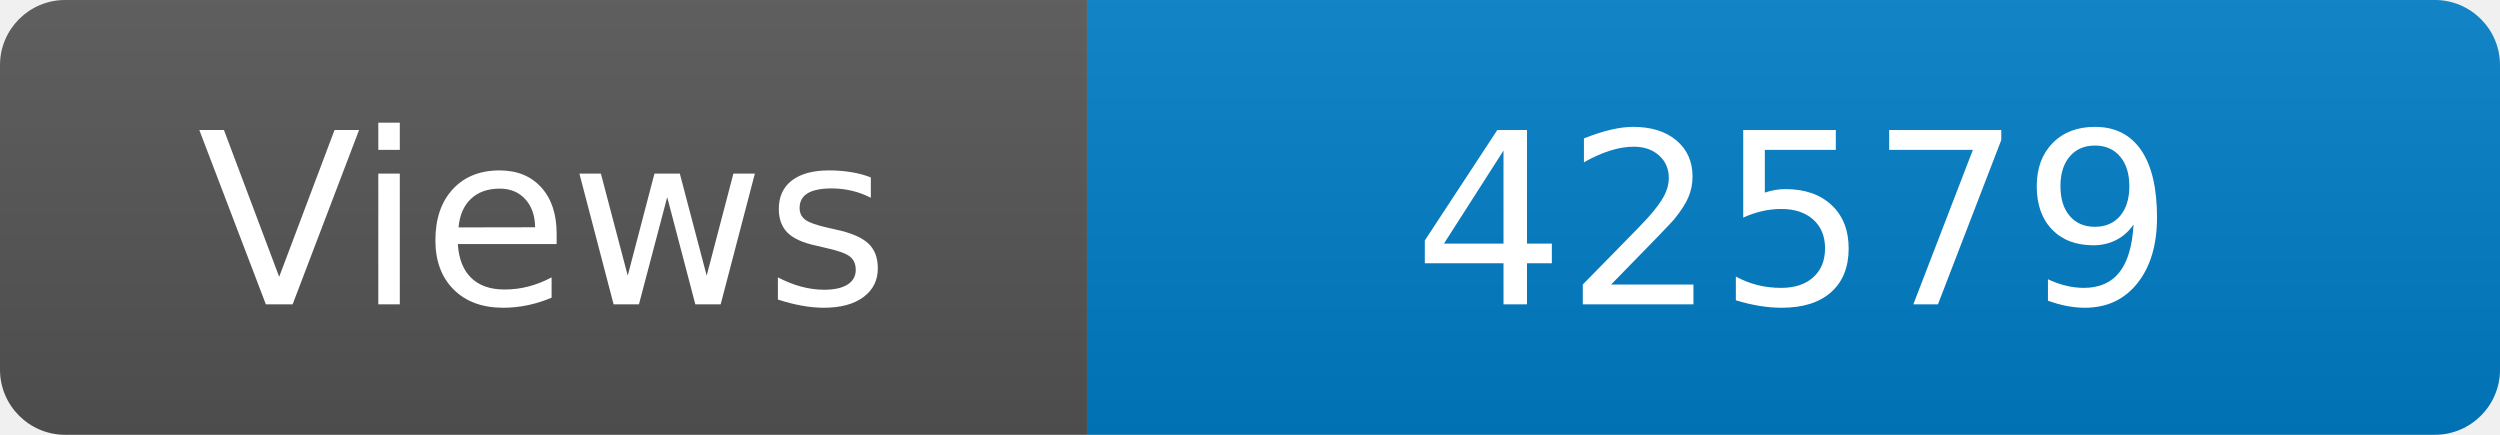
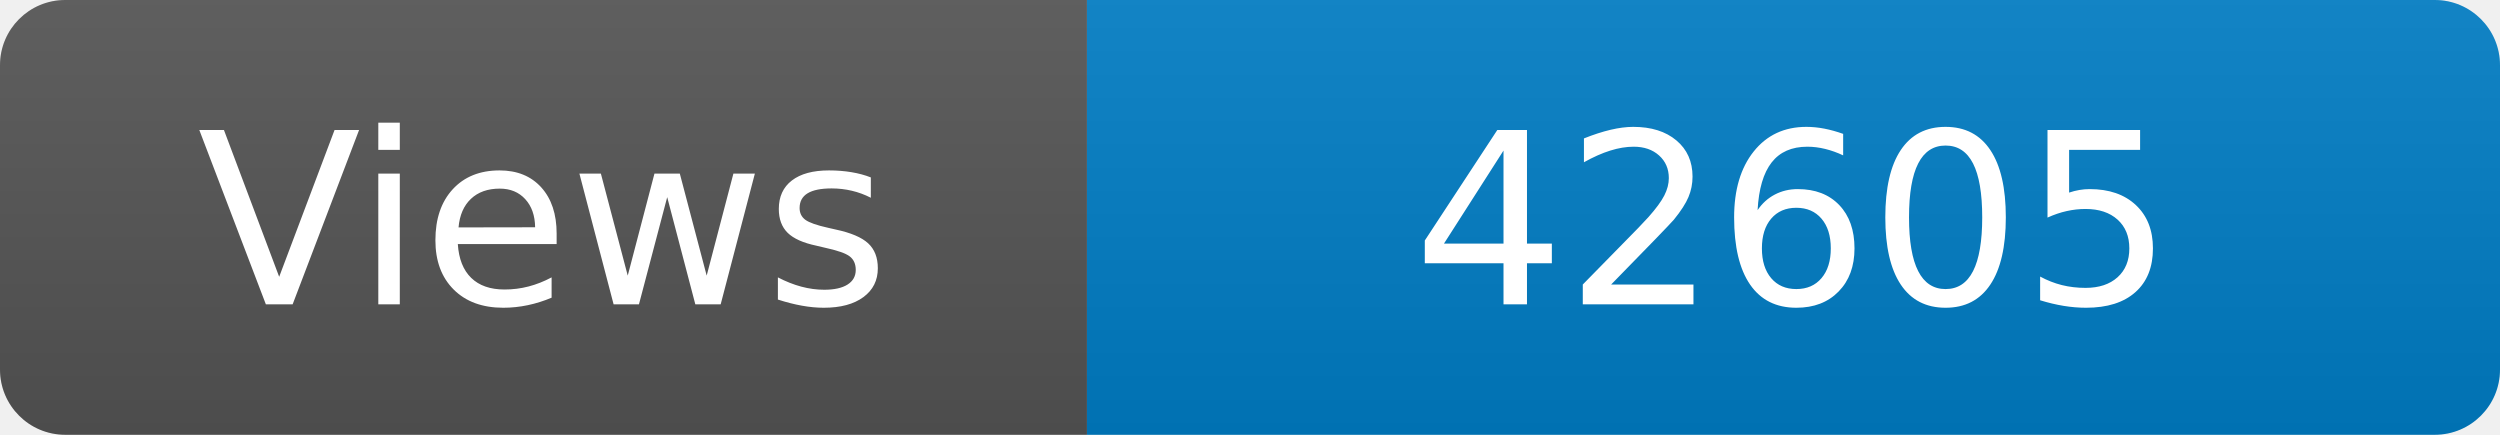
<svg xmlns="http://www.w3.org/2000/svg" width="115" height="20" role="img" aria-label="Maintained?: yes">
  <linearGradient id="s" x2="0" y2="100%">
    <stop offset="0" stop-color="#bbb" stop-opacity=".1" />
    <stop offset="1" stop-opacity=".1" />
  </linearGradient>
  <clipPath id="r">
    <rect width="115" height="20" rx="3" fill="#fff" />
  </clipPath>
  <g clip-path="url(#r)">
    <rect width="50" height="20" fill="#555" />
    <rect x="50" width="160" height="20" fill="#007ec6" />
    <rect width="115" height="20" fill="url(#s)" />
  </g>
  <g fill="#fff" text-anchor="middle" font-family="Verdana,Geneva,DejaVu Sans,sans-serif" font-size="110">
    <text x="250" y="140" transform="scale(.1)" fill="#fff">Views</text>
-     <text x="825" y="140" transform="scale(.1)" fill="#fff">42579</text>
+     <text x="825" y="140" transform="scale(.1)" fill="#fff">42605</text>
  </g>
</svg>
